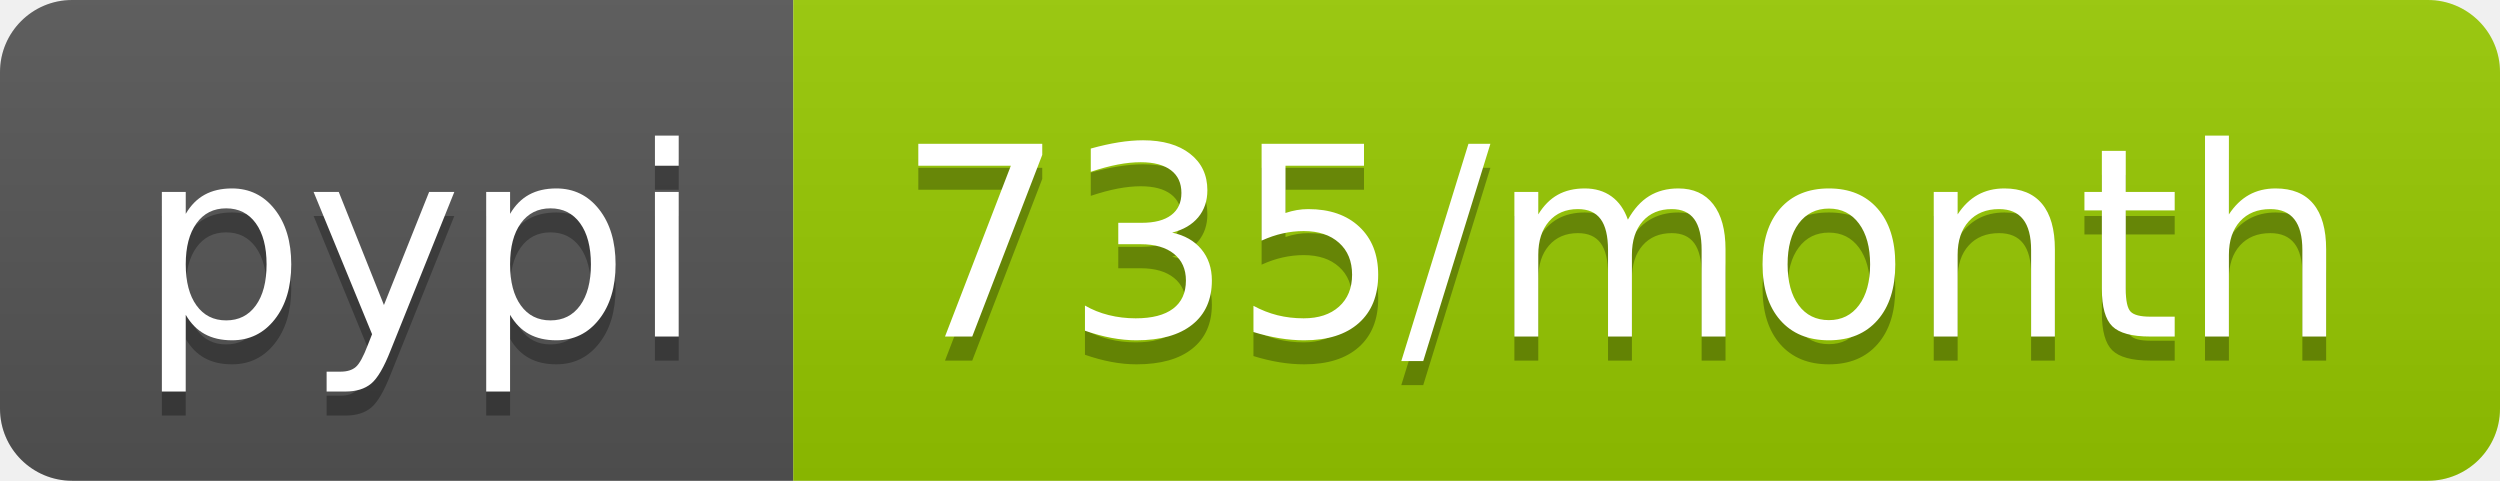
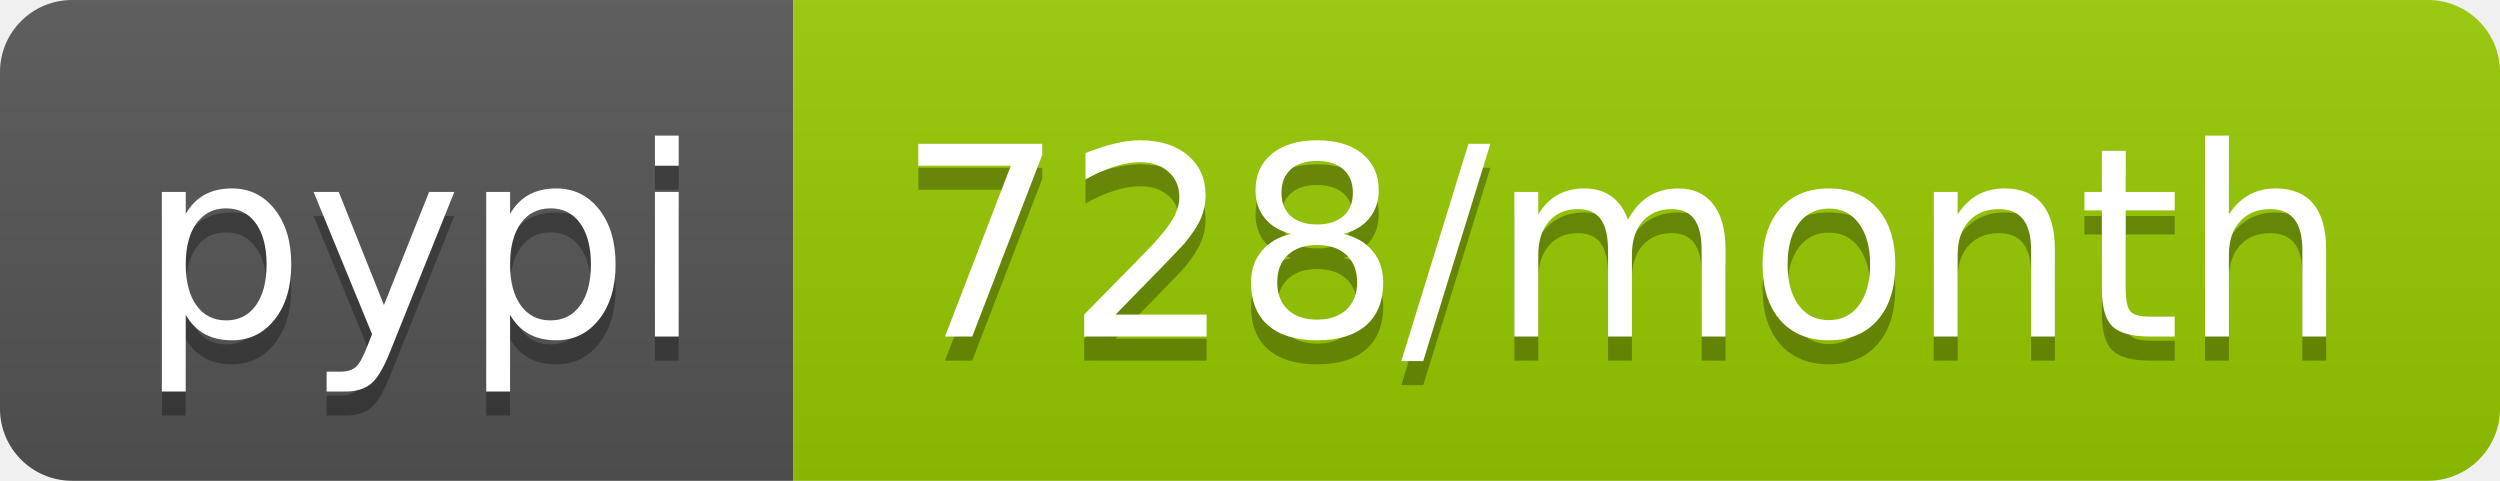
<svg xmlns="http://www.w3.org/2000/svg" width="104" height="20">
  <linearGradient id="b" x2="0" y2="100%">
    <stop offset="0" stop-color="#bbb" stop-opacity=".1" />
    <stop offset="1" stop-opacity=".1" />
  </linearGradient>
  <clipPath id="a">
    <rect width="104" height="20" rx="3" fill="#fff" />
  </clipPath>
  <g clip-path="url(#a)">
    <path fill="#555" d="M0 0h33v20H0z" />
    <path fill="#97ca00" d="M33 0h71v20H33z" />
    <path fill="url(#b)" d="M0 0h104v20H0z" />
  </g>
  <g fill="#fff" text-anchor="middle" font-family="DejaVu Sans,Verdana,Geneva,sans-serif" font-size="110">
    <text x="175" y="150" fill="#010101" fill-opacity=".3" transform="scale(.1)" textLength="230">pypi</text>
    <text x="175" y="140" transform="scale(.1)" textLength="230">pypi</text>
-     <text x="675" y="150" fill="#010101" fill-opacity=".3" transform="scale(.1)" textLength="610">735/month</text>
-     <text x="675" y="140" transform="scale(.1)" textLength="610">735/month</text>
+     <text x="675" y="150" fill="#010101" fill-opacity=".3" transform="scale(.1)" textLength="610">728/month</text>
+     <text x="675" y="140" transform="scale(.1)" textLength="610">728/month</text>
  </g>
</svg>
